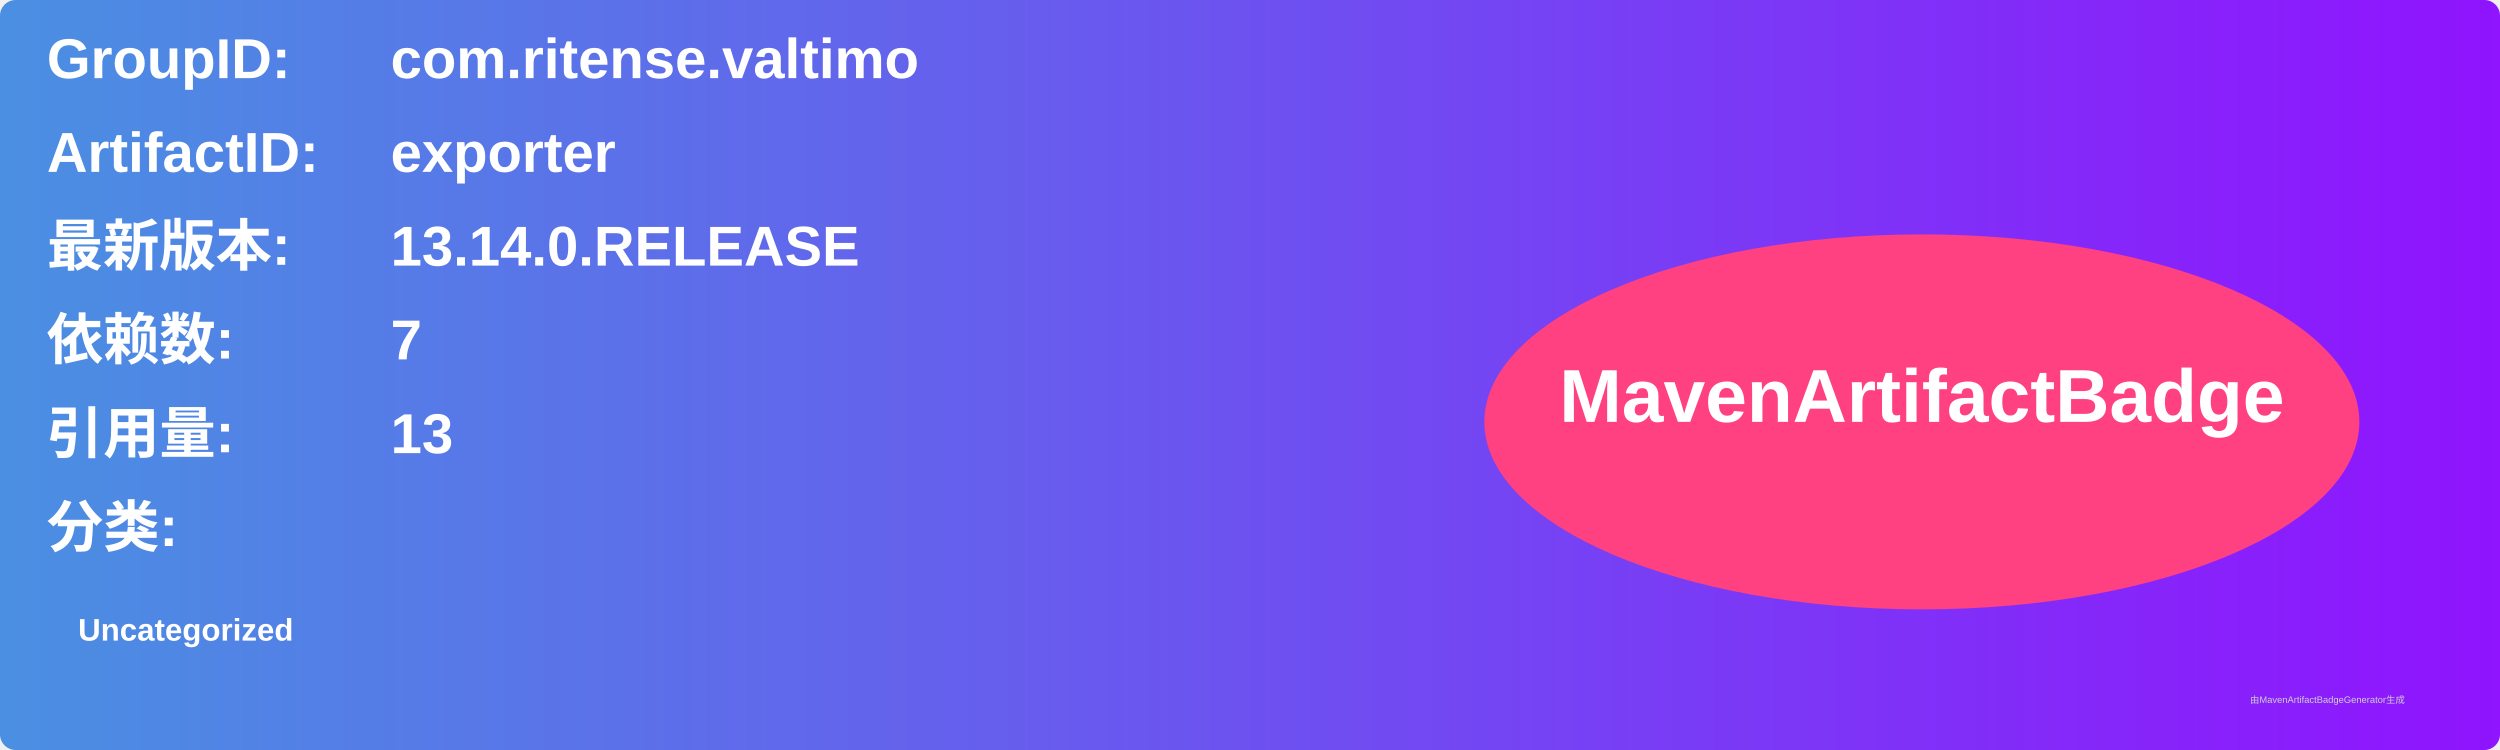
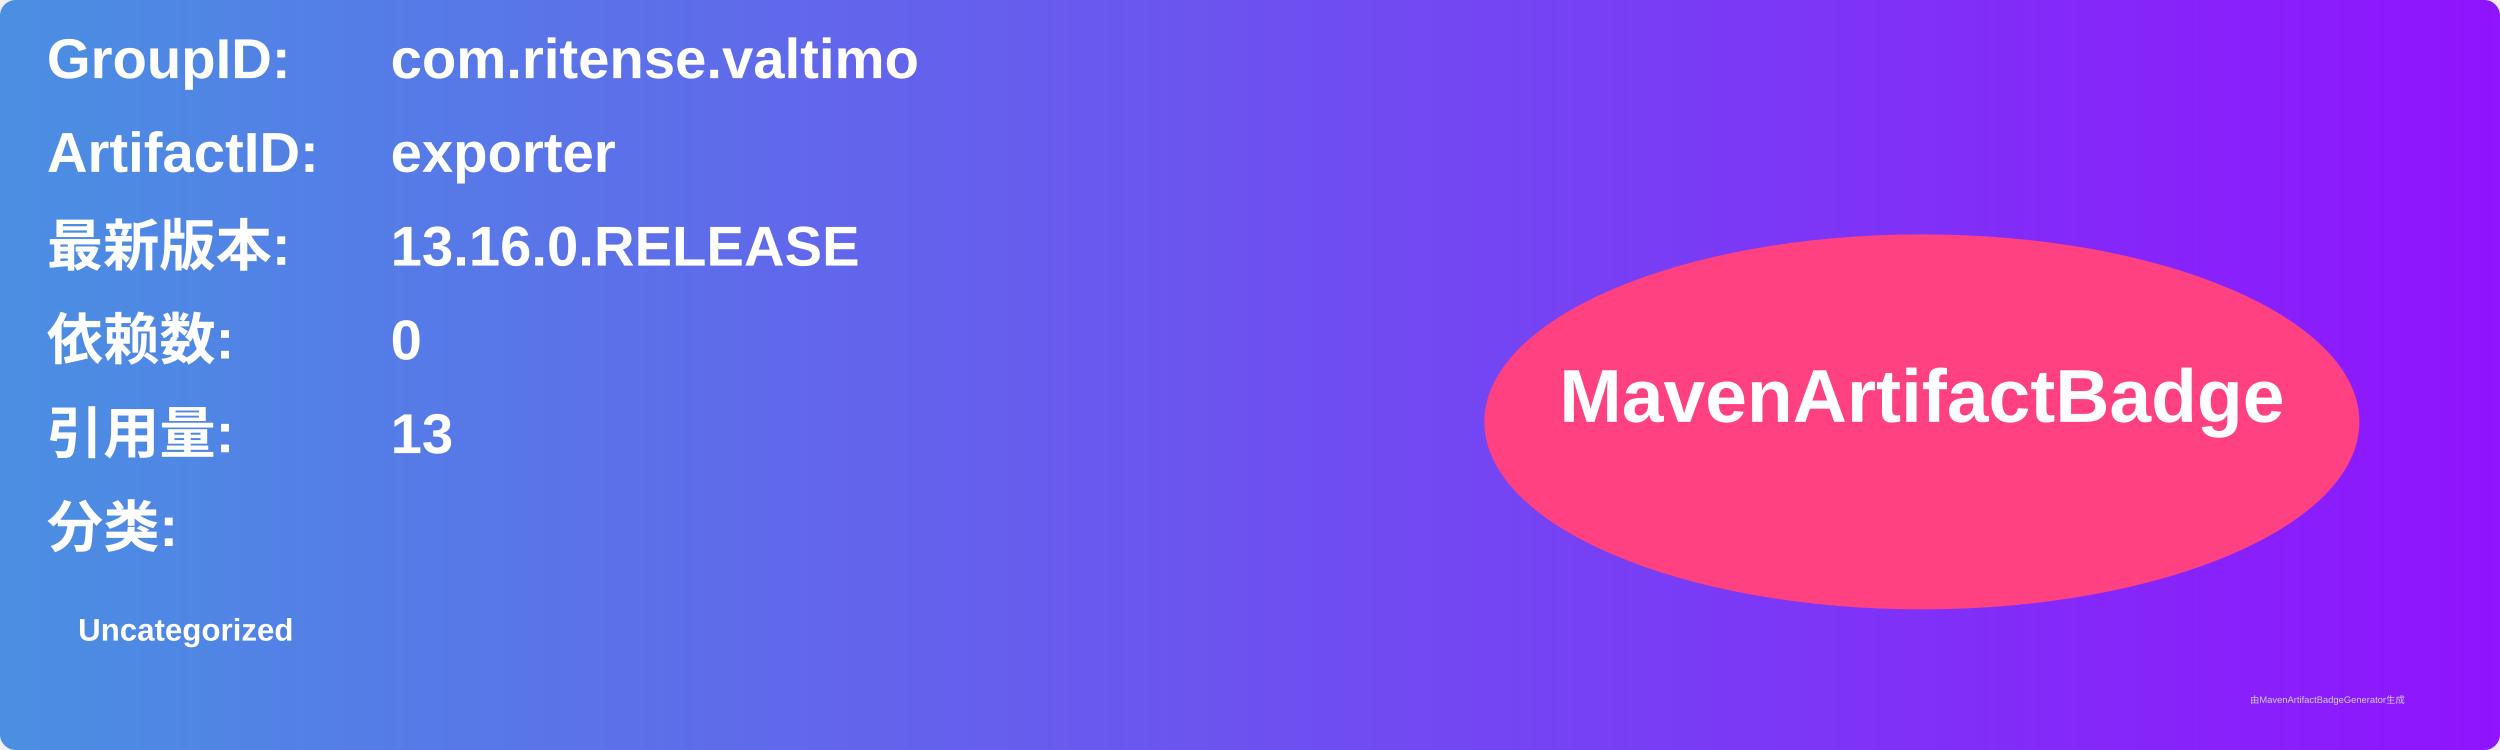
<svg xmlns="http://www.w3.org/2000/svg" width="800" height="240" viewBox="0 0 800 240">
  <linearGradient id="grad" x1="0%" y1="0%" x2="100%" y2="0%">
    <stop offset="0%" stop-color="#4a90e2" />
    <stop offset="100%" stop-color="#9013fe" />
  </linearGradient>
  <rect width="100%" height="100%" rx="5" ry="5" fill="url(#grad)" />
  <g transform="translate(15, 15)">
    <text x="0" y="10" font-family="Arial" font-size="18" fill="white" font-weight="bold" width="260">GroupID:</text>
    <text x="110" y="10" font-family="Arial" font-size="18" fill="white" font-weight="bold" width="460">com.ritense.valtimo</text>
    <text x="0" y="40" font-family="Arial" font-size="18" fill="white" font-weight="bold" width="260">ArtifactID:</text>
    <text x="110" y="40" font-family="Arial" font-size="18" fill="white" font-weight="bold" width="460">exporter</text>
    <text x="0" y="70" font-family="Arial" font-size="18" fill="white" font-weight="bold">最新版本:</text>
    <text x="110" y="70" font-family="Arial" font-size="18" fill="white" font-weight="bold">
-       <tspan font-weight="bold">13.14.0.RELEASE</tspan>
+       <tspan font-weight="bold">13.16.0.RELEASE</tspan>
    </text>
    <text x="0" y="100" font-family="Arial" font-size="18" fill="white" font-weight="bold">依赖数: </text>
    <text x="110" y="100" font-family="Arial" font-size="18" fill="white">
-       <tspan font-weight="bold">7</tspan>
+       <tspan font-weight="bold">0</tspan>
    </text>
    <text x="0" y="130" font-family="Arial" font-size="18" fill="white" font-weight="bold">引用量: </text>
    <text x="110" y="130" font-family="Arial" font-size="18" fill="white">
      <tspan font-weight="bold">13</tspan>
    </text>
    <text x="0" y="160" font-family="Arial" font-size="18" fill="white" font-weight="bold">分类:</text>
    <text x="10" y="190" font-family="Arial" font-size="10" fill="white">
      <tspan font-weight="bold">Uncategorized</tspan>
    </text>
    <ellipse cx="600" cy="120" rx="140" ry="60" fill="#ff4081" />
    <text x="600" y="120" text-anchor="middle" font-family="Arial" font-size="24" fill="white" font-weight="bold">MavenArtifactBadge</text>
  </g>
  <text x="720" y="225" font-family="Arial" font-size="3" fill="#d0d0d0">由MavenArtifactBadgeGenerator生成</text>
</svg>
